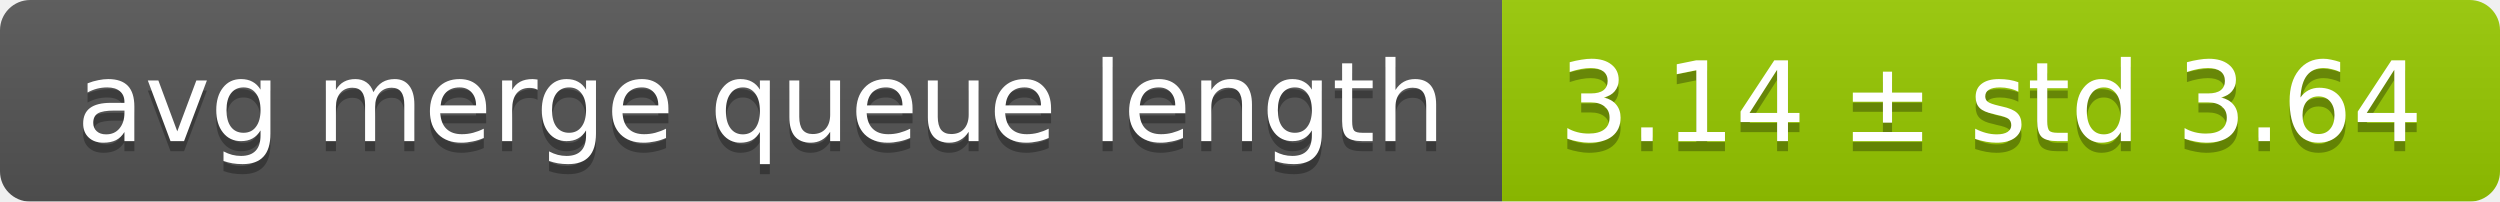
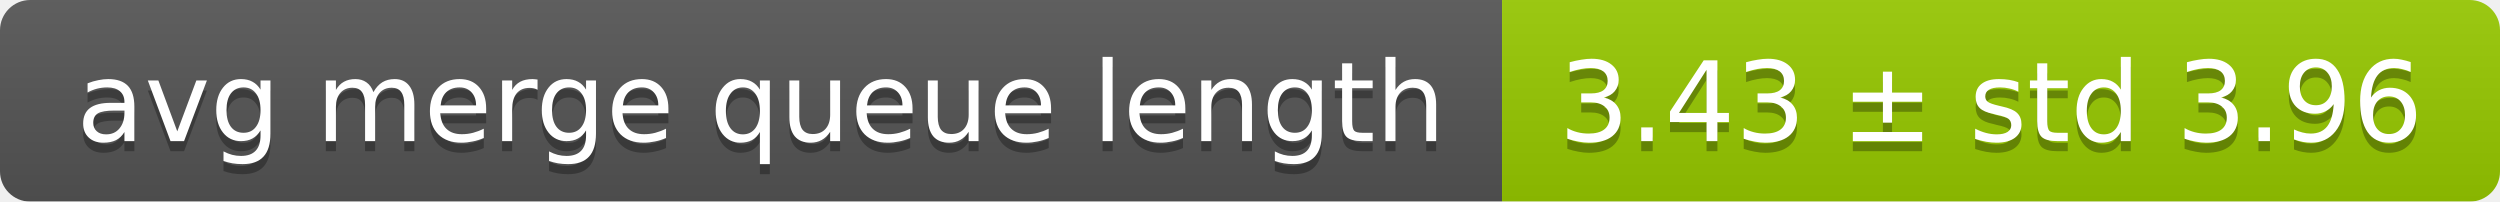
<svg xmlns="http://www.w3.org/2000/svg" width="248" height="20">
  <linearGradient id="smooth" x2="0" y2="100%">
    <stop offset="0" stop-color="#bbb" stop-opacity=".1" />
    <stop offset="1" stop-opacity=".1" />
  </linearGradient>
  <mask id="round">
    <rect width="248" height="20" rx="3" fill="#fff" />
  </mask>
  <g mask="url(#round)">
    <rect width="149" height="20" fill="#555" />
    <rect x="149" width="99" height="20" fill="#97ca00" />
    <rect width="248" height="20" fill="url(#smooth)" />
  </g>
  <g fill="#fff" text-anchor="middle" font-family="DejaVu Sans,Verdana,Geneva,sans-serif" font-size="11">
    <text x="75.5" y="15" fill="#010101" fill-opacity=".3">avg merge queue length</text>
    <text x="75.5" y="14">avg merge queue length</text>
-     <text x="197.5" y="15" fill="#010101" fill-opacity=".3">3.14 ± std 3.64</text>
-     <text x="197.5" y="14">3.14 ± std 3.64</text>
+     <text x="197.5" y="15" fill="#010101" fill-opacity=".3">3.43 ± std 3.96</text>
+     <text x="197.5" y="14">3.43 ± std 3.96</text>
  </g>
</svg>
